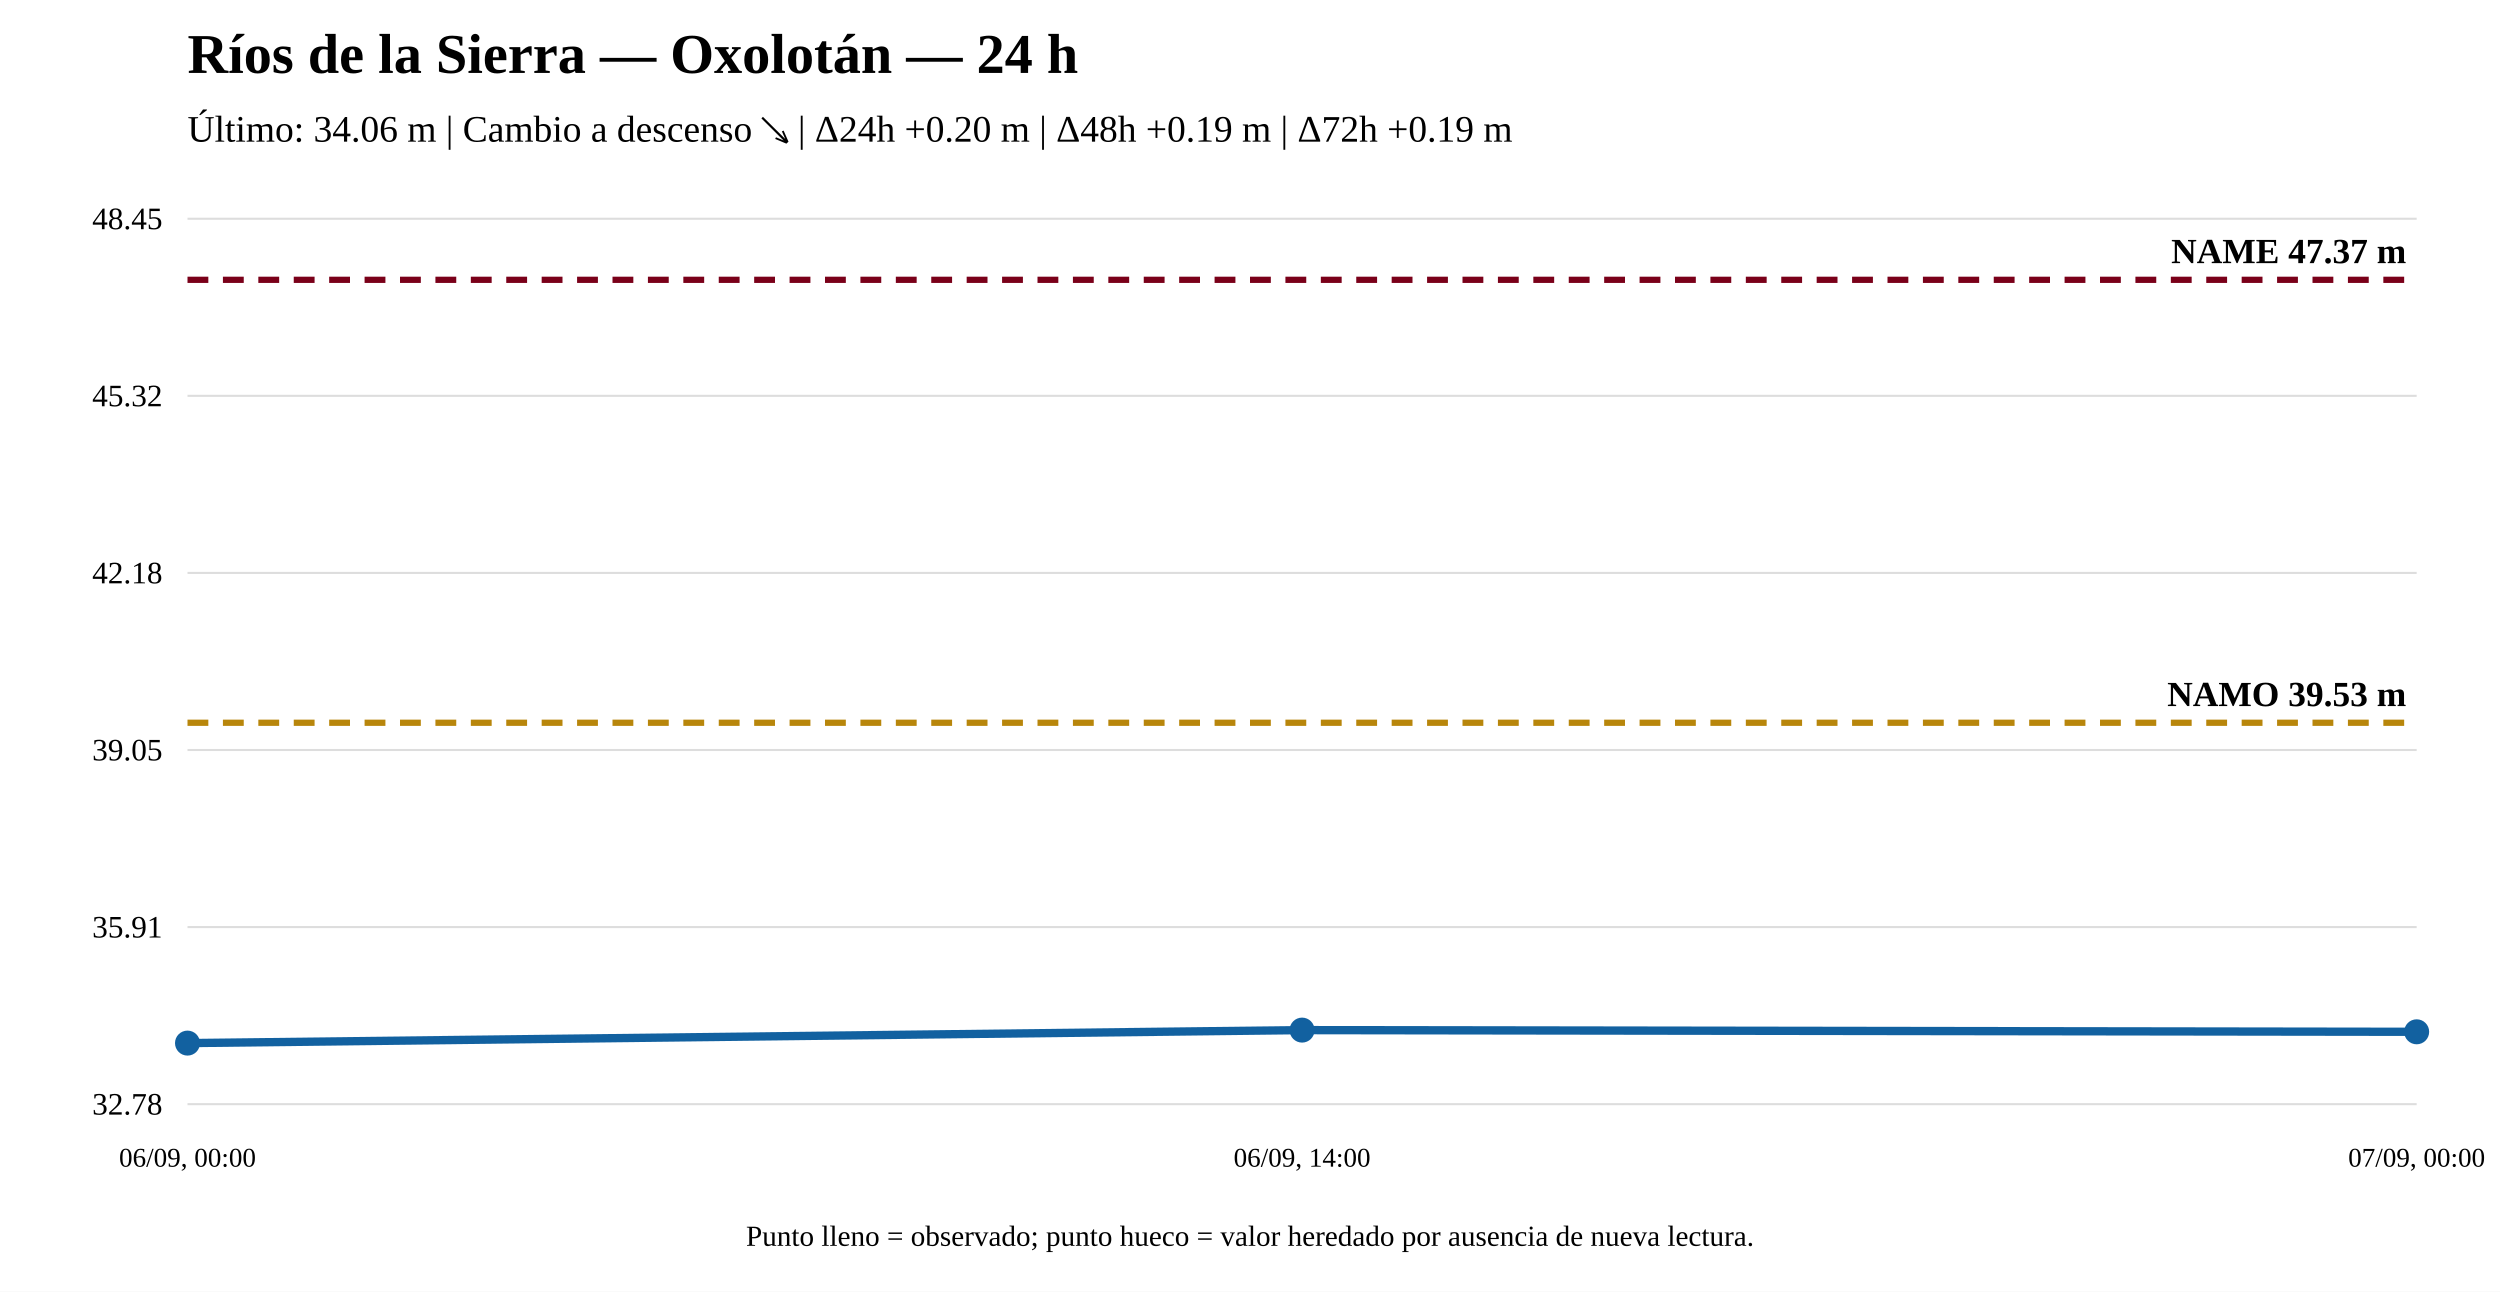
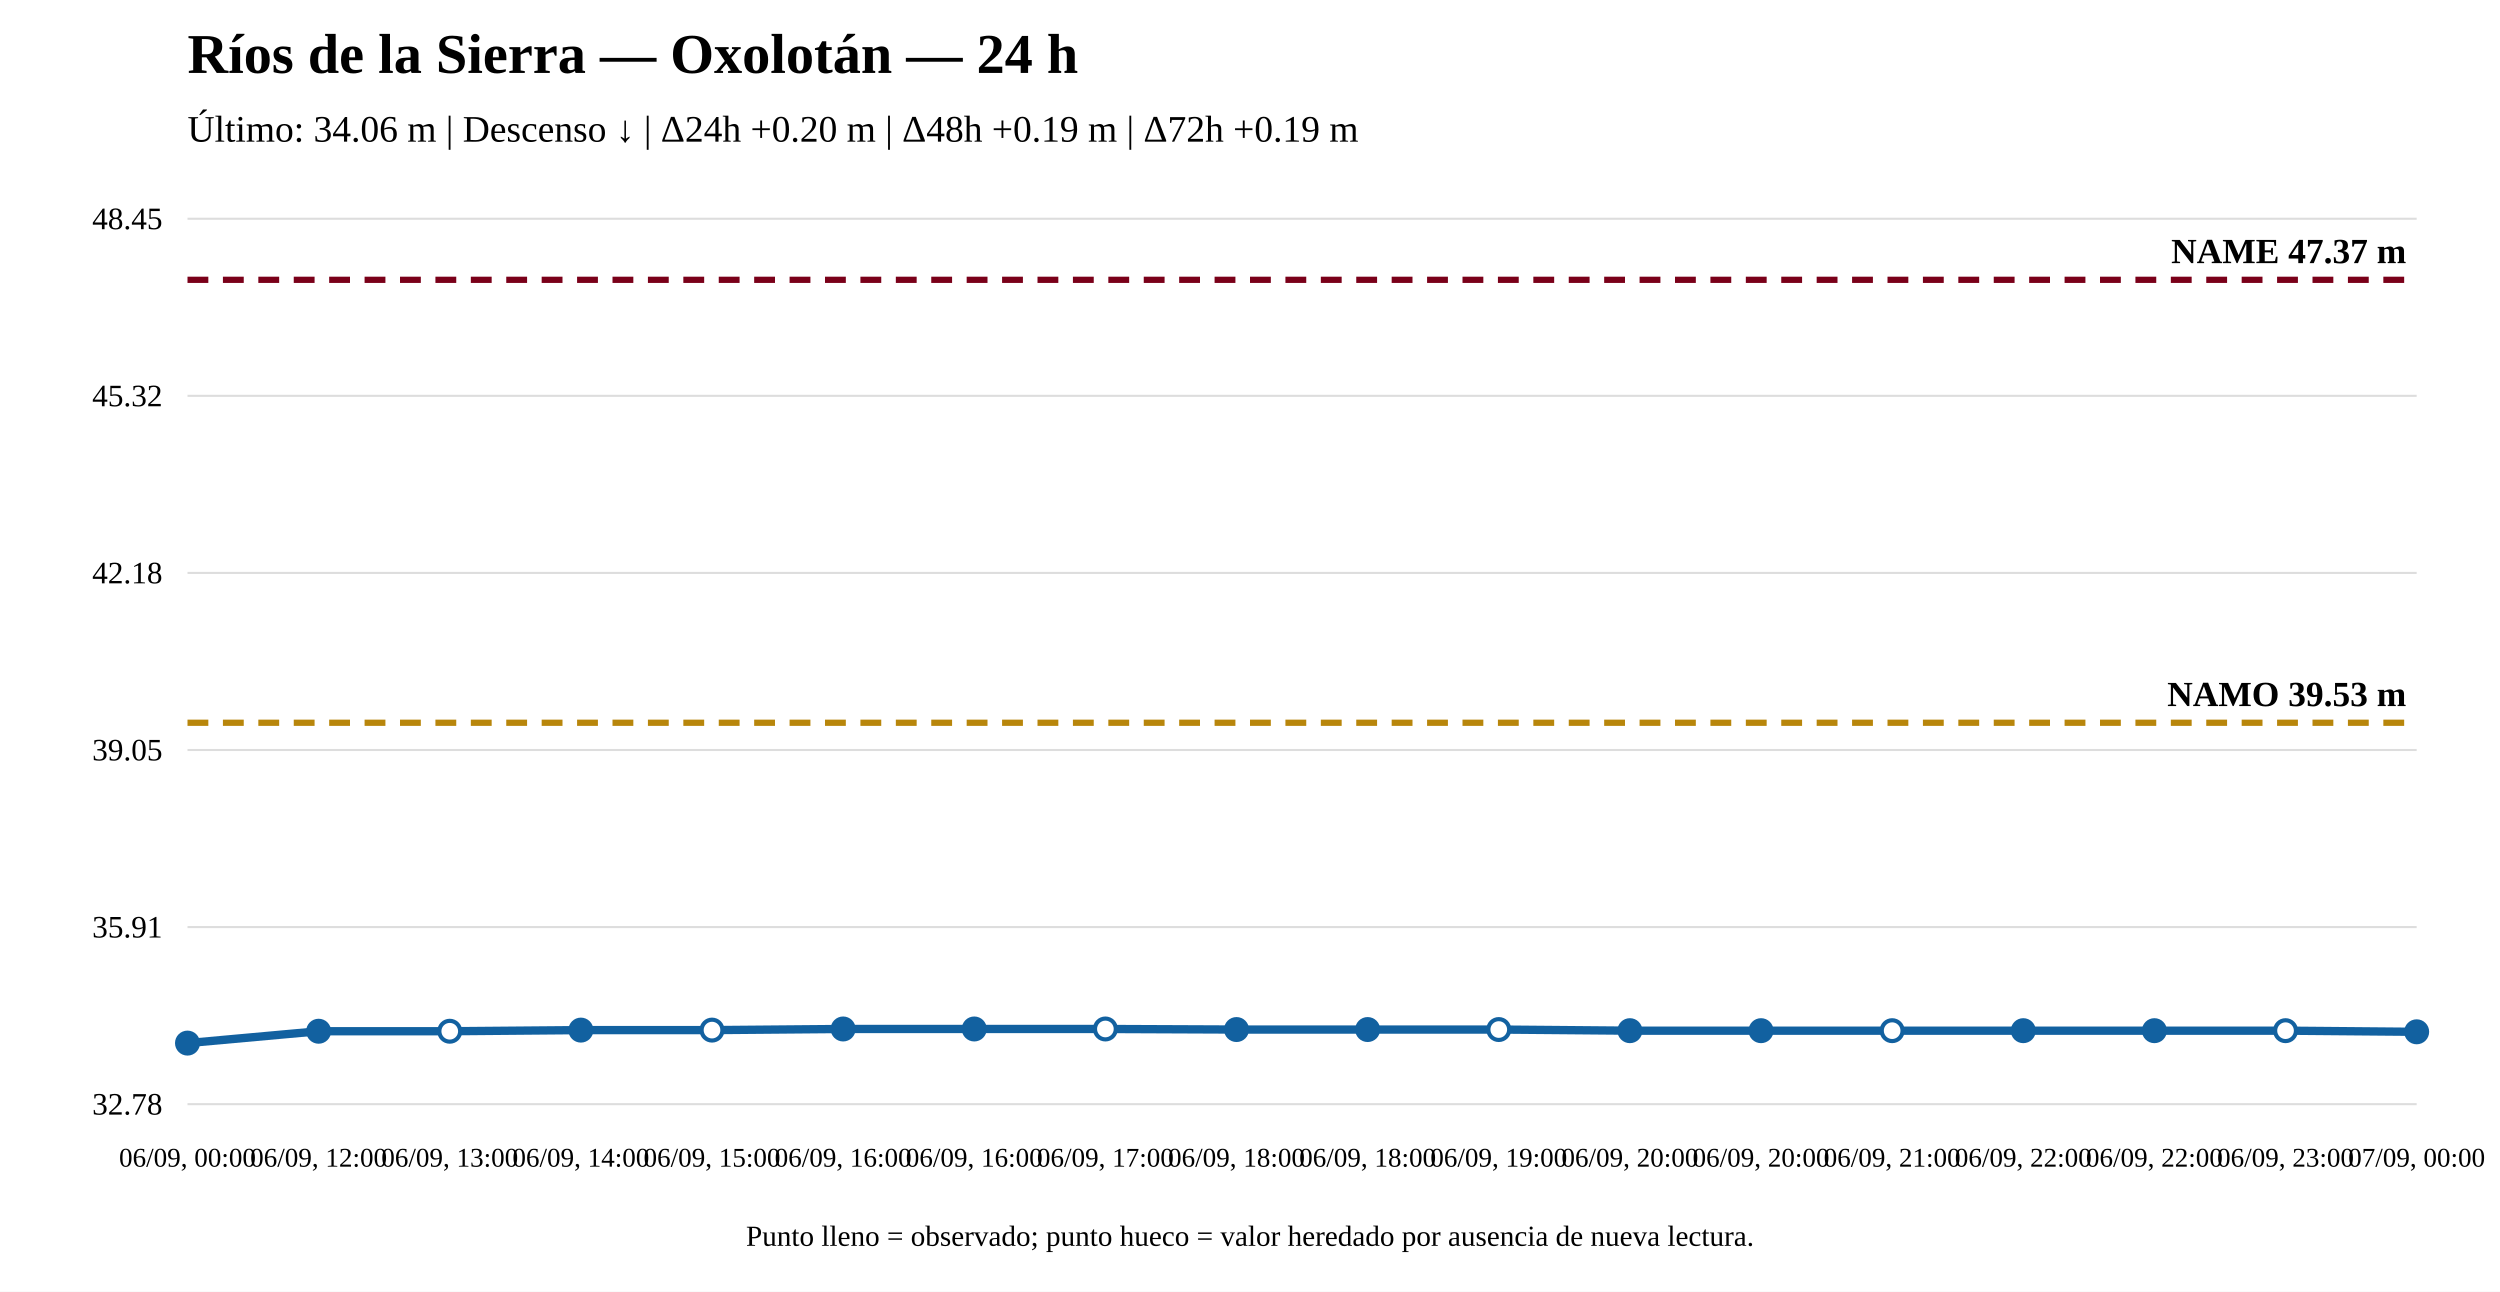
<svg xmlns="http://www.w3.org/2000/svg" width="1200" height="620" viewBox="0 0 1200 620">
  <rect width="100%" height="100%" fill="white" />
  <text x="90" y="35" font-size="27" font-weight="bold">Ríos de la Sierra — Oxolotán — 24 h</text>
-   <text x="90" y="68" font-size="18">Último: 34.06 m | Cambio a descenso ↘ | Δ24h +0.20 m | Δ48h +0.19 m | Δ72h +0.19 m</text>
+   <text x="90" y="68" font-size="18">Último: 34.06 m | Descenso ↓ | Δ24h +0.20 m | Δ48h +0.19 m | Δ72h +0.19 m</text>
  <line x1="90" y1="530" x2="1160" y2="530" stroke="#ddd" />
  <line x1="90" y1="445" x2="1160" y2="445" stroke="#ddd" />
  <line x1="90" y1="360" x2="1160" y2="360" stroke="#ddd" />
  <line x1="90" y1="275" x2="1160" y2="275" stroke="#ddd" />
  <line x1="90" y1="190" x2="1160" y2="190" stroke="#ddd" />
  <line x1="90" y1="105" x2="1160" y2="105" stroke="#ddd" />
  <text x="78" y="535" text-anchor="end" font-size="15">32.78</text>
  <text x="78" y="450" text-anchor="end" font-size="15">35.91</text>
  <text x="78" y="365" text-anchor="end" font-size="15">39.05</text>
  <text x="78" y="280" text-anchor="end" font-size="15">42.18</text>
  <text x="78" y="195" text-anchor="end" font-size="15">45.32</text>
  <text x="78" y="110" text-anchor="end" font-size="15">48.45</text>
  <line x1="90" y1="346.924" x2="1160" y2="346.924" stroke="#b8860b" stroke-width="3" stroke-dasharray="10 7" />
  <text x="1155" y="338.924" text-anchor="end" font-size="17" font-weight="bold">NAMO 39.53 m</text>
  <line x1="90" y1="134.31" x2="1160" y2="134.31" stroke="#7a0019" stroke-width="3" stroke-dasharray="10 7" />
  <text x="1155" y="126.31" text-anchor="end" font-size="17" font-weight="bold">NAME 47.37 m</text>
-   <polyline fill="none" stroke="#1261a0" stroke-width="4" points="90,500.69 625,494.452 1160,495.266" />
+   <polyline fill="none" stroke="#1261a0" stroke-width="4" points="90,500.69 152.941,494.995 215.882,494.995 278.824,494.452 341.765,494.452 404.706,493.91 467.647,493.91 530.588,493.91 593.529,494.181 656.471,494.181 719.412,494.181 782.353,494.723 845.294,494.723 908.235,494.723 971.176,494.723 1034.118,494.723 1097.059,494.723 1160,495.266" />
  <circle cx="90" cy="500.69" r="5" fill="#1261a0" stroke="#1261a0" stroke-width="2" />
-   <circle cx="625" cy="494.452" r="5" fill="#1261a0" stroke="#1261a0" stroke-width="2" />
+   <circle cx="152.941" cy="494.995" r="5" fill="#1261a0" stroke="#1261a0" stroke-width="2" />
+   <circle cx="215.882" cy="494.995" r="5" fill="white" stroke="#1261a0" stroke-width="2" />
+   <circle cx="278.824" cy="494.452" r="5" fill="#1261a0" stroke="#1261a0" stroke-width="2" />
+   <circle cx="341.765" cy="494.452" r="5" fill="white" stroke="#1261a0" stroke-width="2" />
+   <circle cx="404.706" cy="493.91" r="5" fill="#1261a0" stroke="#1261a0" stroke-width="2" />
+   <circle cx="467.647" cy="493.91" r="5" fill="#1261a0" stroke="#1261a0" stroke-width="2" />
+   <circle cx="530.588" cy="493.91" r="5" fill="white" stroke="#1261a0" stroke-width="2" />
+   <circle cx="593.529" cy="494.181" r="5" fill="#1261a0" stroke="#1261a0" stroke-width="2" />
+   <circle cx="656.471" cy="494.181" r="5" fill="#1261a0" stroke="#1261a0" stroke-width="2" />
+   <circle cx="719.412" cy="494.181" r="5" fill="white" stroke="#1261a0" stroke-width="2" />
+   <circle cx="782.353" cy="494.723" r="5" fill="#1261a0" stroke="#1261a0" stroke-width="2" />
+   <circle cx="845.294" cy="494.723" r="5" fill="#1261a0" stroke="#1261a0" stroke-width="2" />
+   <circle cx="908.235" cy="494.723" r="5" fill="white" stroke="#1261a0" stroke-width="2" />
+   <circle cx="971.176" cy="494.723" r="5" fill="#1261a0" stroke="#1261a0" stroke-width="2" />
+   <circle cx="1034.118" cy="494.723" r="5" fill="#1261a0" stroke="#1261a0" stroke-width="2" />
+   <circle cx="1097.059" cy="494.723" r="5" fill="white" stroke="#1261a0" stroke-width="2" />
  <circle cx="1160" cy="495.266" r="5" fill="#1261a0" stroke="#1261a0" stroke-width="2" />
  <text x="90" y="560" text-anchor="middle" font-size="13">06/09, 00:00</text>
-   <text x="625" y="560" text-anchor="middle" font-size="13">06/09, 14:00</text>
+   <text x="152.941" y="560" text-anchor="middle" font-size="13">06/09, 12:00</text>
+   <text x="215.882" y="560" text-anchor="middle" font-size="13">06/09, 13:00</text>
+   <text x="278.824" y="560" text-anchor="middle" font-size="13">06/09, 14:00</text>
+   <text x="341.765" y="560" text-anchor="middle" font-size="13">06/09, 15:00</text>
+   <text x="404.706" y="560" text-anchor="middle" font-size="13">06/09, 16:00</text>
+   <text x="467.647" y="560" text-anchor="middle" font-size="13">06/09, 16:00</text>
+   <text x="530.588" y="560" text-anchor="middle" font-size="13">06/09, 17:00</text>
+   <text x="593.529" y="560" text-anchor="middle" font-size="13">06/09, 18:00</text>
+   <text x="656.471" y="560" text-anchor="middle" font-size="13">06/09, 18:00</text>
+   <text x="719.412" y="560" text-anchor="middle" font-size="13">06/09, 19:00</text>
+   <text x="782.353" y="560" text-anchor="middle" font-size="13">06/09, 20:00</text>
+   <text x="845.294" y="560" text-anchor="middle" font-size="13">06/09, 20:00</text>
+   <text x="908.235" y="560" text-anchor="middle" font-size="13">06/09, 21:00</text>
+   <text x="971.176" y="560" text-anchor="middle" font-size="13">06/09, 22:00</text>
+   <text x="1034.118" y="560" text-anchor="middle" font-size="13">06/09, 22:00</text>
+   <text x="1097.059" y="560" text-anchor="middle" font-size="13">06/09, 23:00</text>
  <text x="1160" y="560" text-anchor="middle" font-size="13">07/09, 00:00</text>
  <text x="600" y="598" text-anchor="middle" font-size="14">Punto lleno = observado; punto hueco = valor heredado por ausencia de nueva lectura.</text>
</svg>
